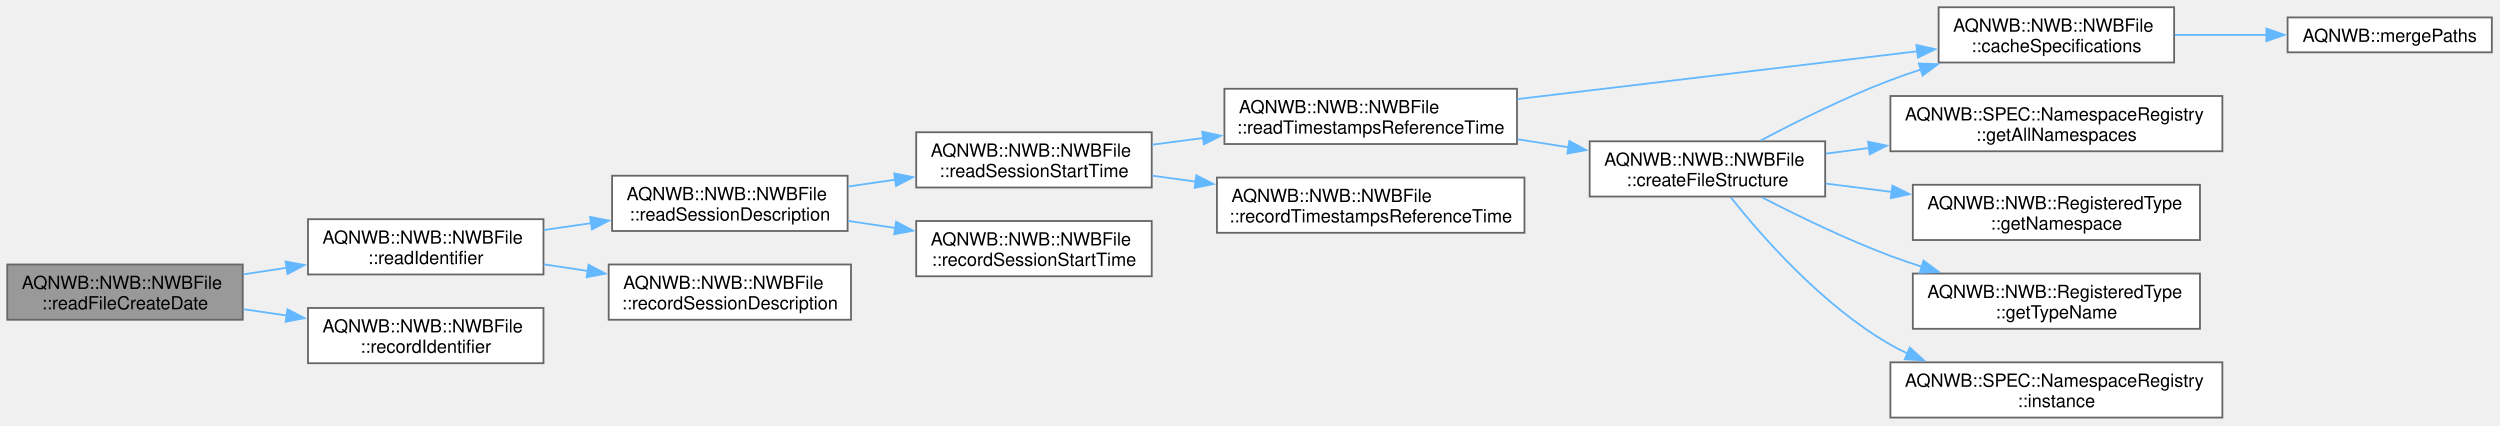
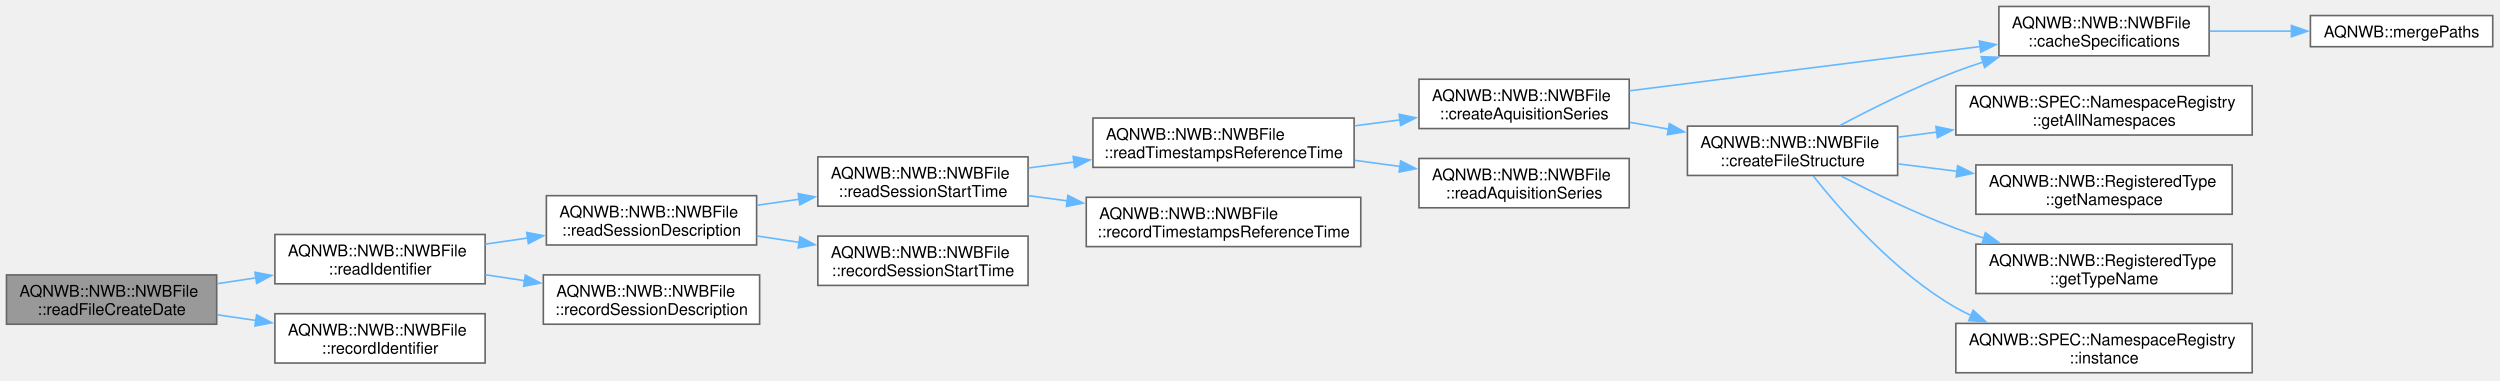
- <svg xmlns="http://www.w3.org/2000/svg" xmlns:xlink="http://www.w3.org/1999/xlink" width="1380pt" height="235pt" viewBox="0.00 0.00 1380.00 235.00">
+ <svg xmlns="http://www.w3.org/2000/svg" xmlns:xlink="http://www.w3.org/1999/xlink" width="1546pt" height="235pt" viewBox="0.00 0.00 1546.00 235.00">
  <g id="graph0" class="graph" transform="scale(1 1) rotate(0) translate(4 230.5)">
    <g id="Node000001" class="node">
      <g id="a_Node000001">
        <a xlink:title=" ">
-           <polygon fill="#999999" stroke="#666666" points="130,-84.5 0,-84.5 0,-54 130,-54 130,-84.5" />
-           <text xml:space="preserve" text-anchor="start" x="8" y="-71" font-family="Helvetica,sans-Serif" font-size="10.00">AQNWB::NWB::NWBFile</text>
-           <text xml:space="preserve" text-anchor="middle" x="65" y="-59.75" font-family="Helvetica,sans-Serif" font-size="10.00">::readFileCreateDate</text>
+           <polygon fill="#999999" stroke="#666666" points="130,-60.5 0,-60.5 0,-30 130,-30 130,-60.5" />
+           <text xml:space="preserve" text-anchor="start" x="8" y="-47" font-family="Helvetica,sans-Serif" font-size="10.00">AQNWB::NWB::NWBFile</text>
+           <text xml:space="preserve" text-anchor="middle" x="65" y="-35.75" font-family="Helvetica,sans-Serif" font-size="10.00">::readFileCreateDate</text>
        </a>
      </g>
    </g>
    <g id="Node000002" class="node">
      <g id="a_Node000002">
        <a xlink:href="class_a_q_n_w_b_1_1_n_w_b_1_1_n_w_b_file.html#abae17504e9ba927509296efaf5fc99e2" target="_top" xlink:title=" ">
-           <polygon fill="white" stroke="#666666" points="296,-109.5 166,-109.5 166,-79 296,-79 296,-109.5" />
-           <text xml:space="preserve" text-anchor="start" x="174" y="-96" font-family="Helvetica,sans-Serif" font-size="10.00">AQNWB::NWB::NWBFile</text>
-           <text xml:space="preserve" text-anchor="middle" x="231" y="-84.75" font-family="Helvetica,sans-Serif" font-size="10.00">::readIdentifier</text>
+           <polygon fill="white" stroke="#666666" points="296,-85.5 166,-85.5 166,-55 296,-55 296,-85.5" />
+           <text xml:space="preserve" text-anchor="start" x="174" y="-72" font-family="Helvetica,sans-Serif" font-size="10.00">AQNWB::NWB::NWBFile</text>
+           <text xml:space="preserve" text-anchor="middle" x="231" y="-60.75" font-family="Helvetica,sans-Serif" font-size="10.00">::readIdentifier</text>
        </a>
      </g>
    </g>
    <g id="edge1_Node000001_Node000002" class="edge">
      <g id="a_edge1_Node000001_Node000002">
        <a xlink:title=" ">
-           <path fill="none" stroke="#63b8ff" d="M130.35,-79.06C138.21,-80.26 146.31,-81.49 154.33,-82.71" />
-           <polygon fill="#63b8ff" stroke="#63b8ff" points="153.66,-86.15 164.07,-84.2 154.72,-79.23 153.66,-86.15" />
-         </a>
-       </g>
-     </g>
-     <g id="Node000016" class="node">
-       <g id="a_Node000016">
+           <path fill="none" stroke="#63b8ff" d="M130.35,-55.06C138.21,-56.26 146.31,-57.49 154.33,-58.71" />
+           <polygon fill="#63b8ff" stroke="#63b8ff" points="153.66,-62.15 164.07,-60.2 154.72,-55.23 153.66,-62.15" />
+         </a>
+       </g>
+     </g>
+     <g id="Node000018" class="node">
+       <g id="a_Node000018">
        <a xlink:href="class_a_q_n_w_b_1_1_n_w_b_1_1_n_w_b_file.html#a407344117736e00a6f38459330af2bde" target="_top" xlink:title=" ">
-           <polygon fill="white" stroke="#666666" points="296,-60.5 166,-60.5 166,-30 296,-30 296,-60.5" />
-           <text xml:space="preserve" text-anchor="start" x="174" y="-47" font-family="Helvetica,sans-Serif" font-size="10.00">AQNWB::NWB::NWBFile</text>
-           <text xml:space="preserve" text-anchor="middle" x="231" y="-35.75" font-family="Helvetica,sans-Serif" font-size="10.00">::recordIdentifier</text>
-         </a>
-       </g>
-     </g>
-     <g id="edge16_Node000001_Node000016" class="edge">
-       <g id="a_edge16_Node000001_Node000016">
-         <a xlink:title=" ">
-           <path fill="none" stroke="#63b8ff" d="M130.35,-59.83C138.21,-58.68 146.31,-57.5 154.33,-56.32" />
-           <polygon fill="#63b8ff" stroke="#63b8ff" points="154.68,-59.81 164.07,-54.9 153.67,-52.88 154.68,-59.81" />
+           <polygon fill="white" stroke="#666666" points="296,-36.5 166,-36.5 166,-6 296,-6 296,-36.5" />
+           <text xml:space="preserve" text-anchor="start" x="174" y="-23" font-family="Helvetica,sans-Serif" font-size="10.00">AQNWB::NWB::NWBFile</text>
+           <text xml:space="preserve" text-anchor="middle" x="231" y="-11.75" font-family="Helvetica,sans-Serif" font-size="10.00">::recordIdentifier</text>
+         </a>
+       </g>
+     </g>
+     <g id="edge18_Node000001_Node000018" class="edge">
+       <g id="a_edge18_Node000001_Node000018">
+         <a xlink:title=" ">
+           <path fill="none" stroke="#63b8ff" d="M130.35,-35.83C138.21,-34.68 146.31,-33.5 154.33,-32.32" />
+           <polygon fill="#63b8ff" stroke="#63b8ff" points="154.68,-35.81 164.07,-30.9 153.67,-28.88 154.68,-35.81" />
        </a>
      </g>
    </g>
    <g id="Node000003" class="node">
      <g id="a_Node000003">
        <a xlink:href="class_a_q_n_w_b_1_1_n_w_b_1_1_n_w_b_file.html#a5b62d301f9653fcf0cf083300362b371" target="_top" xlink:title=" ">
-           <polygon fill="white" stroke="#666666" points="463.88,-133.5 333.88,-133.5 333.88,-103 463.88,-103 463.88,-133.5" />
-           <text xml:space="preserve" text-anchor="start" x="341.88" y="-120" font-family="Helvetica,sans-Serif" font-size="10.00">AQNWB::NWB::NWBFile</text>
-           <text xml:space="preserve" text-anchor="middle" x="398.88" y="-108.75" font-family="Helvetica,sans-Serif" font-size="10.00">::readSessionDescription</text>
+           <polygon fill="white" stroke="#666666" points="463.88,-109.5 333.88,-109.5 333.88,-79 463.88,-79 463.88,-109.5" />
+           <text xml:space="preserve" text-anchor="start" x="341.88" y="-96" font-family="Helvetica,sans-Serif" font-size="10.00">AQNWB::NWB::NWBFile</text>
+           <text xml:space="preserve" text-anchor="middle" x="398.88" y="-84.75" font-family="Helvetica,sans-Serif" font-size="10.00">::readSessionDescription</text>
        </a>
      </g>
    </g>
    <g id="edge2_Node000002_Node000003" class="edge">
      <g id="a_edge2_Node000002_Node000003">
        <a xlink:title=" ">
-           <path fill="none" stroke="#63b8ff" d="M296.13,-103.53C304.69,-104.77 313.53,-106.05 322.26,-107.31" />
-           <polygon fill="#63b8ff" stroke="#63b8ff" points="321.74,-110.77 332.14,-108.74 322.75,-103.84 321.74,-110.77" />
-         </a>
-       </g>
-     </g>
-     <g id="Node000015" class="node">
-       <g id="a_Node000015">
+           <path fill="none" stroke="#63b8ff" d="M296.13,-79.53C304.69,-80.77 313.53,-82.05 322.26,-83.31" />
+           <polygon fill="#63b8ff" stroke="#63b8ff" points="321.74,-86.77 332.14,-84.74 322.75,-79.84 321.74,-86.77" />
+         </a>
+       </g>
+     </g>
+     <g id="Node000017" class="node">
+       <g id="a_Node000017">
        <a xlink:href="class_a_q_n_w_b_1_1_n_w_b_1_1_n_w_b_file.html#aa3a0f1d0f63f8bf7160257186cd2273d" target="_top" xlink:title=" ">
-           <polygon fill="white" stroke="#666666" points="465.75,-84.5 332,-84.5 332,-54 465.75,-54 465.75,-84.5" />
-           <text xml:space="preserve" text-anchor="start" x="340" y="-71" font-family="Helvetica,sans-Serif" font-size="10.00">AQNWB::NWB::NWBFile</text>
-           <text xml:space="preserve" text-anchor="middle" x="398.88" y="-59.75" font-family="Helvetica,sans-Serif" font-size="10.00">::recordSessionDescription</text>
-         </a>
-       </g>
-     </g>
-     <g id="edge15_Node000002_Node000015" class="edge">
-       <g id="a_edge15_Node000002_Node000015">
-         <a xlink:title=" ">
-           <path fill="none" stroke="#63b8ff" d="M296.13,-84.58C304.06,-83.39 312.24,-82.16 320.34,-80.94" />
-           <polygon fill="#63b8ff" stroke="#63b8ff" points="320.86,-84.4 330.22,-79.45 319.81,-77.48 320.86,-84.4" />
+           <polygon fill="white" stroke="#666666" points="465.75,-60.5 332,-60.5 332,-30 465.75,-30 465.75,-60.5" />
+           <text xml:space="preserve" text-anchor="start" x="340" y="-47" font-family="Helvetica,sans-Serif" font-size="10.00">AQNWB::NWB::NWBFile</text>
+           <text xml:space="preserve" text-anchor="middle" x="398.88" y="-35.75" font-family="Helvetica,sans-Serif" font-size="10.00">::recordSessionDescription</text>
+         </a>
+       </g>
+     </g>
+     <g id="edge17_Node000002_Node000017" class="edge">
+       <g id="a_edge17_Node000002_Node000017">
+         <a xlink:title=" ">
+           <path fill="none" stroke="#63b8ff" d="M296.13,-60.58C304.06,-59.39 312.24,-58.16 320.34,-56.94" />
+           <polygon fill="#63b8ff" stroke="#63b8ff" points="320.86,-60.4 330.22,-55.45 319.81,-53.48 320.86,-60.4" />
        </a>
      </g>
    </g>
    <g id="Node000004" class="node">
      <g id="a_Node000004">
        <a xlink:href="class_a_q_n_w_b_1_1_n_w_b_1_1_n_w_b_file.html#ac12eceea7bcebc1243eac9a64d4190b0" target="_top" xlink:title=" ">
-           <polygon fill="white" stroke="#666666" points="631.75,-157.5 501.75,-157.5 501.75,-127 631.75,-127 631.75,-157.5" />
-           <text xml:space="preserve" text-anchor="start" x="509.75" y="-144" font-family="Helvetica,sans-Serif" font-size="10.00">AQNWB::NWB::NWBFile</text>
-           <text xml:space="preserve" text-anchor="middle" x="566.75" y="-132.75" font-family="Helvetica,sans-Serif" font-size="10.00">::readSessionStartTime</text>
+           <polygon fill="white" stroke="#666666" points="631.75,-133.5 501.75,-133.5 501.75,-103 631.75,-103 631.75,-133.5" />
+           <text xml:space="preserve" text-anchor="start" x="509.75" y="-120" font-family="Helvetica,sans-Serif" font-size="10.00">AQNWB::NWB::NWBFile</text>
+           <text xml:space="preserve" text-anchor="middle" x="566.75" y="-108.75" font-family="Helvetica,sans-Serif" font-size="10.00">::readSessionStartTime</text>
        </a>
      </g>
    </g>
    <g id="edge3_Node000003_Node000004" class="edge">
      <g id="a_edge3_Node000003_Node000004">
        <a xlink:title=" ">
-           <path fill="none" stroke="#63b8ff" d="M464.01,-127.53C472.56,-128.77 481.4,-130.05 490.13,-131.31" />
-           <polygon fill="#63b8ff" stroke="#63b8ff" points="489.62,-134.77 500.02,-132.74 490.62,-127.84 489.62,-134.77" />
-         </a>
-       </g>
-     </g>
-     <g id="Node000014" class="node">
-       <g id="a_Node000014">
+           <path fill="none" stroke="#63b8ff" d="M464.01,-103.53C472.56,-104.77 481.4,-106.05 490.13,-107.31" />
+           <polygon fill="#63b8ff" stroke="#63b8ff" points="489.62,-110.77 500.02,-108.74 490.62,-103.84 489.62,-110.77" />
+         </a>
+       </g>
+     </g>
+     <g id="Node000016" class="node">
+       <g id="a_Node000016">
        <a xlink:href="class_a_q_n_w_b_1_1_n_w_b_1_1_n_w_b_file.html#a3ecf0a3b95b16b509c2446fc7c4d40b0" target="_top" xlink:title=" ">
-           <polygon fill="white" stroke="#666666" points="631.75,-108.5 501.75,-108.5 501.75,-78 631.75,-78 631.75,-108.5" />
-           <text xml:space="preserve" text-anchor="start" x="509.75" y="-95" font-family="Helvetica,sans-Serif" font-size="10.00">AQNWB::NWB::NWBFile</text>
-           <text xml:space="preserve" text-anchor="middle" x="566.75" y="-83.75" font-family="Helvetica,sans-Serif" font-size="10.00">::recordSessionStartTime</text>
-         </a>
-       </g>
-     </g>
-     <g id="edge14_Node000003_Node000014" class="edge">
-       <g id="a_edge14_Node000003_Node000014">
-         <a xlink:title=" ">
-           <path fill="none" stroke="#63b8ff" d="M464.01,-108.58C472.56,-107.29 481.4,-105.96 490.13,-104.65" />
-           <polygon fill="#63b8ff" stroke="#63b8ff" points="490.65,-108.11 500.02,-103.16 489.61,-101.19 490.65,-108.11" />
+           <polygon fill="white" stroke="#666666" points="631.75,-84.5 501.75,-84.5 501.75,-54 631.75,-54 631.75,-84.5" />
+           <text xml:space="preserve" text-anchor="start" x="509.75" y="-71" font-family="Helvetica,sans-Serif" font-size="10.00">AQNWB::NWB::NWBFile</text>
+           <text xml:space="preserve" text-anchor="middle" x="566.75" y="-59.75" font-family="Helvetica,sans-Serif" font-size="10.00">::recordSessionStartTime</text>
+         </a>
+       </g>
+     </g>
+     <g id="edge16_Node000003_Node000016" class="edge">
+       <g id="a_edge16_Node000003_Node000016">
+         <a xlink:title=" ">
+           <path fill="none" stroke="#63b8ff" d="M464.01,-84.58C472.56,-83.29 481.4,-81.96 490.13,-80.65" />
+           <polygon fill="#63b8ff" stroke="#63b8ff" points="490.65,-84.11 500.02,-79.16 489.61,-77.19 490.65,-84.11" />
        </a>
      </g>
    </g>
    <g id="Node000005" class="node">
      <g id="a_Node000005">
        <a xlink:href="class_a_q_n_w_b_1_1_n_w_b_1_1_n_w_b_file.html#aa611b4def3f53c508ddd8ec71944ffe7" target="_top" xlink:title=" ">
-           <polygon fill="white" stroke="#666666" points="833.38,-181.5 671.88,-181.5 671.88,-151 833.38,-151 833.38,-181.5" />
-           <text xml:space="preserve" text-anchor="start" x="679.88" y="-168" font-family="Helvetica,sans-Serif" font-size="10.00">AQNWB::NWB::NWBFile</text>
-           <text xml:space="preserve" text-anchor="middle" x="752.62" y="-156.75" font-family="Helvetica,sans-Serif" font-size="10.00">::readTimestampsReferenceTime</text>
+           <polygon fill="white" stroke="#666666" points="833.38,-157.5 671.88,-157.5 671.88,-127 833.38,-127 833.38,-157.5" />
+           <text xml:space="preserve" text-anchor="start" x="679.88" y="-144" font-family="Helvetica,sans-Serif" font-size="10.00">AQNWB::NWB::NWBFile</text>
+           <text xml:space="preserve" text-anchor="middle" x="752.62" y="-132.75" font-family="Helvetica,sans-Serif" font-size="10.00">::readTimestampsReferenceTime</text>
        </a>
      </g>
    </g>
    <g id="edge4_Node000004_Node000005" class="edge">
      <g id="a_edge4_Node000004_Node000005">
        <a xlink:title=" ">
-           <path fill="none" stroke="#63b8ff" d="M632.06,-150.64C641.22,-151.84 650.77,-153.09 660.32,-154.33" />
-           <polygon fill="#63b8ff" stroke="#63b8ff" points="659.64,-157.77 670,-155.6 660.54,-150.83 659.64,-157.77" />
+           <path fill="none" stroke="#63b8ff" d="M632.06,-126.64C641.22,-127.84 650.77,-129.09 660.32,-130.33" />
+           <polygon fill="#63b8ff" stroke="#63b8ff" points="659.64,-133.77 670,-131.6 660.54,-126.83 659.64,-133.77" />
+         </a>
+       </g>
+     </g>
+     <g id="Node000015" class="node">
+       <g id="a_Node000015">
+         <a xlink:href="class_a_q_n_w_b_1_1_n_w_b_1_1_n_w_b_file.html#a36db3290c76301b9af8a030cb975d516" target="_top" xlink:title=" ">
+           <polygon fill="white" stroke="#666666" points="837.5,-108.5 667.75,-108.5 667.75,-78 837.5,-78 837.5,-108.5" />
+           <text xml:space="preserve" text-anchor="start" x="675.75" y="-95" font-family="Helvetica,sans-Serif" font-size="10.00">AQNWB::NWB::NWBFile</text>
+           <text xml:space="preserve" text-anchor="middle" x="752.62" y="-83.75" font-family="Helvetica,sans-Serif" font-size="10.00">::recordTimestampsReferenceTime</text>
+         </a>
+       </g>
+     </g>
+     <g id="edge15_Node000004_Node000015" class="edge">
+       <g id="a_edge15_Node000004_Node000015">
+         <a xlink:title=" ">
+           <path fill="none" stroke="#63b8ff" d="M632.06,-109.51C639.89,-108.44 648.02,-107.34 656.18,-106.23" />
+           <polygon fill="#63b8ff" stroke="#63b8ff" points="656.38,-109.73 665.81,-104.92 655.43,-102.8 656.38,-109.73" />
+         </a>
+       </g>
+     </g>
+     <g id="Node000006" class="node">
+       <g id="a_Node000006">
+         <a xlink:href="class_a_q_n_w_b_1_1_n_w_b_1_1_n_w_b_file.html#a116bb371a6ef2fec0a442530ce4c5344" target="_top" xlink:title=" ">
+           <polygon fill="white" stroke="#666666" points="1003.5,-181.5 873.5,-181.5 873.5,-151 1003.5,-151 1003.5,-181.5" />
+           <text xml:space="preserve" text-anchor="start" x="881.5" y="-168" font-family="Helvetica,sans-Serif" font-size="10.00">AQNWB::NWB::NWBFile</text>
+           <text xml:space="preserve" text-anchor="middle" x="938.5" y="-156.75" font-family="Helvetica,sans-Serif" font-size="10.00">::createAquisitionSeries</text>
+         </a>
+       </g>
+     </g>
+     <g id="edge5_Node000005_Node000006" class="edge">
+       <g id="a_edge5_Node000005_Node000006">
+         <a xlink:title=" ">
+           <path fill="none" stroke="#63b8ff" d="M833.74,-152.71C843.1,-153.93 852.62,-155.17 861.91,-156.38" />
+           <polygon fill="#63b8ff" stroke="#63b8ff" points="861.24,-159.83 871.61,-157.65 862.15,-152.88 861.24,-159.83" />
+         </a>
+       </g>
+     </g>
+     <g id="Node000014" class="node">
+       <g id="a_Node000014">
+         <a xlink:href="class_a_q_n_w_b_1_1_n_w_b_1_1_n_w_b_file.html#a4c5e30290b87e858aea55a327e835e77" target="_top" xlink:title=" ">
+           <polygon fill="white" stroke="#666666" points="1003.5,-132.5 873.5,-132.5 873.5,-102 1003.5,-102 1003.5,-132.5" />
+           <text xml:space="preserve" text-anchor="start" x="881.5" y="-119" font-family="Helvetica,sans-Serif" font-size="10.00">AQNWB::NWB::NWBFile</text>
+           <text xml:space="preserve" text-anchor="middle" x="938.5" y="-107.75" font-family="Helvetica,sans-Serif" font-size="10.00">::readAquisitionSeries</text>
+         </a>
+       </g>
+     </g>
+     <g id="edge14_Node000005_Node000014" class="edge">
+       <g id="a_edge14_Node000005_Node000014">
+         <a xlink:title=" ">
+           <path fill="none" stroke="#63b8ff" d="M833.74,-131.36C843.1,-130.09 852.62,-128.79 861.91,-127.53" />
+           <polygon fill="#63b8ff" stroke="#63b8ff" points="862.17,-131.02 871.61,-126.21 861.23,-124.09 862.17,-131.02" />
+         </a>
+       </g>
+     </g>
+     <g id="Node000007" class="node">
+       <g id="a_Node000007">
+         <a xlink:href="class_a_q_n_w_b_1_1_n_w_b_1_1_n_w_b_file.html#aaf2e07b4e912fc34ab052d38f92e6cdd" target="_top" xlink:title="Saves the specification files for the schema.">
+           <polygon fill="white" stroke="#666666" points="1362.12,-226.5 1232.12,-226.5 1232.12,-196 1362.12,-196 1362.12,-226.5" />
+           <text xml:space="preserve" text-anchor="start" x="1240.12" y="-213" font-family="Helvetica,sans-Serif" font-size="10.00">AQNWB::NWB::NWBFile</text>
+           <text xml:space="preserve" text-anchor="middle" x="1297.12" y="-201.75" font-family="Helvetica,sans-Serif" font-size="10.00">::cacheSpecifications</text>
+         </a>
+       </g>
+     </g>
+     <g id="edge6_Node000006_Node000007" class="edge">
+       <g id="a_edge6_Node000006_Node000007">
+         <a xlink:title=" ">
+           <path fill="none" stroke="#63b8ff" d="M1003.67,-174.35C1064.58,-182.03 1156.16,-193.59 1220.57,-201.72" />
+           <polygon fill="#63b8ff" stroke="#63b8ff" points="1220.01,-205.17 1230.37,-202.95 1220.89,-198.23 1220.01,-205.17" />
+         </a>
+       </g>
+     </g>
+     <g id="Node000009" class="node">
+       <g id="a_Node000009">
+         <a xlink:href="class_a_q_n_w_b_1_1_n_w_b_1_1_n_w_b_file.html#a71bd7b910a7ec89bdaf36304d67bfef1" target="_top" xlink:title="Creates the default file structure. Note, this function will fail if the file is in a mode where new ...">
+           <polygon fill="white" stroke="#666666" points="1169.5,-152.5 1039.5,-152.5 1039.5,-122 1169.5,-122 1169.5,-152.5" />
+           <text xml:space="preserve" text-anchor="start" x="1047.5" y="-139" font-family="Helvetica,sans-Serif" font-size="10.00">AQNWB::NWB::NWBFile</text>
+           <text xml:space="preserve" text-anchor="middle" x="1104.5" y="-127.75" font-family="Helvetica,sans-Serif" font-size="10.00">::createFileStructure</text>
+         </a>
+       </g>
+     </g>
+     <g id="edge8_Node000006_Node000009" class="edge">
+       <g id="a_edge8_Node000006_Node000009">
+         <a xlink:title=" ">
+           <path fill="none" stroke="#63b8ff" d="M1003.85,-154.87C1011.71,-153.48 1019.81,-152.05 1027.83,-150.63" />
+           <polygon fill="#63b8ff" stroke="#63b8ff" points="1028.34,-154.09 1037.58,-148.91 1027.12,-147.2 1028.34,-154.09" />
+         </a>
+       </g>
+     </g>
+     <g id="Node000008" class="node">
+       <g id="a_Node000008">
+         <a xlink:href="namespace_a_q_n_w_b.html#a31983dbaaa85c2e355b9687fc0ef1881" target="_top" xlink:title="Merge two paths into a single path, handling extra trailing and starting &quot;/&quot;.">
+           <polygon fill="white" stroke="#666666" points="1537.5,-220.88 1424.75,-220.88 1424.75,-201.62 1537.5,-201.62 1537.5,-220.88" />
+           <text xml:space="preserve" text-anchor="middle" x="1481.12" y="-207.38" font-family="Helvetica,sans-Serif" font-size="10.00">AQNWB::mergePaths</text>
+         </a>
+       </g>
+     </g>
+     <g id="edge7_Node000007_Node000008" class="edge">
+       <g id="a_edge7_Node000007_Node000008">
+         <a xlink:title=" ">
+           <path fill="none" stroke="#63b8ff" d="M1362.55,-211.25C1379,-211.25 1396.72,-211.25 1413.29,-211.25" />
+           <polygon fill="#63b8ff" stroke="#63b8ff" points="1413.03,-214.75 1423.03,-211.25 1413.03,-207.75 1413.03,-214.75" />
+         </a>
+       </g>
+     </g>
+     <g id="edge9_Node000009_Node000007" class="edge">
+       <g id="a_edge9_Node000009_Node000007">
+         <a xlink:title=" ">
+           <path fill="none" stroke="#63b8ff" d="M1133.75,-152.86C1153.44,-163.29 1180.55,-176.79 1205.5,-186.25 1211.03,-188.35 1216.81,-190.35 1222.67,-192.25" />
+           <polygon fill="#63b8ff" stroke="#63b8ff" points="1221.2,-195.46 1231.79,-195.09 1223.28,-188.77 1221.2,-195.46" />
+         </a>
+       </g>
+     </g>
+     <g id="Node000010" class="node">
+       <g id="a_Node000010">
+         <a xlink:href="class_a_q_n_w_b_1_1_s_p_e_c_1_1_namespace_registry.html#aceded37c693bb2f6aa21a5945a13557c" target="_top" xlink:title="Get all registered namespaces.">
+           <polygon fill="white" stroke="#666666" points="1388.75,-177.5 1205.5,-177.5 1205.5,-147 1388.75,-147 1388.75,-177.5" />
+           <text xml:space="preserve" text-anchor="start" x="1213.5" y="-164" font-family="Helvetica,sans-Serif" font-size="10.00">AQNWB::SPEC::NamespaceRegistry</text>
+           <text xml:space="preserve" text-anchor="middle" x="1297.12" y="-152.75" font-family="Helvetica,sans-Serif" font-size="10.00">::getAllNamespaces</text>
+         </a>
+       </g>
+     </g>
+     <g id="edge10_Node000009_Node000010" class="edge">
+       <g id="a_edge10_Node000009_Node000010">
+         <a xlink:title=" ">
+           <path fill="none" stroke="#63b8ff" d="M1169.77,-145.68C1177.57,-146.7 1185.69,-147.77 1193.87,-148.84" />
+           <polygon fill="#63b8ff" stroke="#63b8ff" points="1193.18,-152.28 1203.55,-150.11 1194.09,-145.34 1193.18,-152.28" />
+         </a>
+       </g>
+     </g>
+     <g id="Node000011" class="node">
+       <g id="a_Node000011">
+         <a xlink:href="class_a_q_n_w_b_1_1_n_w_b_1_1_registered_type.html#a651f3d7e5cc28dc93888e8a821c5aa1c" target="_top" xlink:title="Get the schema namespace of the class type.">
+           <polygon fill="white" stroke="#666666" points="1376.38,-128.5 1217.88,-128.5 1217.88,-98 1376.38,-98 1376.38,-128.5" />
+           <text xml:space="preserve" text-anchor="start" x="1225.88" y="-115" font-family="Helvetica,sans-Serif" font-size="10.00">AQNWB::NWB::RegisteredType</text>
+           <text xml:space="preserve" text-anchor="middle" x="1297.12" y="-103.75" font-family="Helvetica,sans-Serif" font-size="10.00">::getNamespace</text>
+         </a>
+       </g>
+     </g>
+     <g id="edge11_Node000009_Node000011" class="edge">
+       <g id="a_edge11_Node000009_Node000011">
+         <a xlink:title=" ">
+           <path fill="none" stroke="#63b8ff" d="M1169.77,-129.16C1181.52,-127.68 1193.98,-126.11 1206.31,-124.56" />
+           <polygon fill="#63b8ff" stroke="#63b8ff" points="1206.6,-128.05 1216.08,-123.33 1205.72,-121.1 1206.6,-128.05" />
+         </a>
+       </g>
+     </g>
+     <g id="Node000012" class="node">
+       <g id="a_Node000012">
+         <a xlink:href="class_a_q_n_w_b_1_1_n_w_b_1_1_registered_type.html#a150f881ad61cb8352eea7ddba47bc6ad" target="_top" xlink:title="Get the name of the class type.">
+           <polygon fill="white" stroke="#666666" points="1376.38,-79.5 1217.88,-79.5 1217.88,-49 1376.38,-49 1376.38,-79.5" />
+           <text xml:space="preserve" text-anchor="start" x="1225.88" y="-66" font-family="Helvetica,sans-Serif" font-size="10.00">AQNWB::NWB::RegisteredType</text>
+           <text xml:space="preserve" text-anchor="middle" x="1297.12" y="-54.75" font-family="Helvetica,sans-Serif" font-size="10.00">::getTypeName</text>
+         </a>
+       </g>
+     </g>
+     <g id="edge12_Node000009_Node000012" class="edge">
+       <g id="a_edge12_Node000009_Node000012">
+         <a xlink:title=" ">
+           <path fill="none" stroke="#63b8ff" d="M1134.65,-121.55C1154.28,-111.41 1180.97,-98.44 1205.5,-89.25 1211.14,-87.14 1217.03,-85.12 1222.99,-83.2" />
+           <polygon fill="#63b8ff" stroke="#63b8ff" points="1223.78,-86.62 1232.3,-80.33 1221.71,-79.94 1223.78,-86.62" />
        </a>
      </g>
    </g>
    <g id="Node000013" class="node">
      <g id="a_Node000013">
-         <a xlink:href="class_a_q_n_w_b_1_1_n_w_b_1_1_n_w_b_file.html#a36db3290c76301b9af8a030cb975d516" target="_top" xlink:title=" ">
-           <polygon fill="white" stroke="#666666" points="837.5,-132.5 667.75,-132.5 667.75,-102 837.5,-102 837.5,-132.5" />
-           <text xml:space="preserve" text-anchor="start" x="675.75" y="-119" font-family="Helvetica,sans-Serif" font-size="10.00">AQNWB::NWB::NWBFile</text>
-           <text xml:space="preserve" text-anchor="middle" x="752.62" y="-107.75" font-family="Helvetica,sans-Serif" font-size="10.00">::recordTimestampsReferenceTime</text>
-         </a>
-       </g>
-     </g>
-     <g id="edge13_Node000004_Node000013" class="edge">
-       <g id="a_edge13_Node000004_Node000013">
-         <a xlink:title=" ">
-           <path fill="none" stroke="#63b8ff" d="M632.06,-133.51C639.89,-132.44 648.02,-131.34 656.18,-130.23" />
-           <polygon fill="#63b8ff" stroke="#63b8ff" points="656.38,-133.73 665.81,-128.92 655.43,-126.8 656.38,-133.73" />
-         </a>
-       </g>
-     </g>
-     <g id="Node000006" class="node">
-       <g id="a_Node000006">
-         <a xlink:href="class_a_q_n_w_b_1_1_n_w_b_1_1_n_w_b_file.html#aaf2e07b4e912fc34ab052d38f92e6cdd" target="_top" xlink:title="Saves the specification files for the schema.">
-           <polygon fill="white" stroke="#666666" points="1196.12,-226.5 1066.12,-226.5 1066.12,-196 1196.12,-196 1196.12,-226.5" />
-           <text xml:space="preserve" text-anchor="start" x="1074.12" y="-213" font-family="Helvetica,sans-Serif" font-size="10.00">AQNWB::NWB::NWBFile</text>
-           <text xml:space="preserve" text-anchor="middle" x="1131.12" y="-201.75" font-family="Helvetica,sans-Serif" font-size="10.00">::cacheSpecifications</text>
-         </a>
-       </g>
-     </g>
-     <g id="edge5_Node000005_Node000006" class="edge">
-       <g id="a_edge5_Node000005_Node000006">
-         <a xlink:title=" ">
-           <path fill="none" stroke="#63b8ff" d="M833.47,-175.79C898.73,-183.59 990.37,-194.55 1054.47,-202.21" />
-           <polygon fill="#63b8ff" stroke="#63b8ff" points="1053.86,-205.66 1064.2,-203.37 1054.69,-198.71 1053.86,-205.66" />
-         </a>
-       </g>
-     </g>
-     <g id="Node000008" class="node">
-       <g id="a_Node000008">
-         <a xlink:href="class_a_q_n_w_b_1_1_n_w_b_1_1_n_w_b_file.html#a71bd7b910a7ec89bdaf36304d67bfef1" target="_top" xlink:title="Creates the default file structure. Note, this function will fail if the file is in a mode where new ...">
-           <polygon fill="white" stroke="#666666" points="1003.5,-152.5 873.5,-152.5 873.5,-122 1003.5,-122 1003.5,-152.5" />
-           <text xml:space="preserve" text-anchor="start" x="881.5" y="-139" font-family="Helvetica,sans-Serif" font-size="10.00">AQNWB::NWB::NWBFile</text>
-           <text xml:space="preserve" text-anchor="middle" x="938.5" y="-127.75" font-family="Helvetica,sans-Serif" font-size="10.00">::createFileStructure</text>
-         </a>
-       </g>
-     </g>
-     <g id="edge7_Node000005_Node000008" class="edge">
-       <g id="a_edge7_Node000005_Node000008">
-         <a xlink:title=" ">
-           <path fill="none" stroke="#63b8ff" d="M833.74,-153.61C843.1,-152.14 852.62,-150.64 861.91,-149.17" />
-           <polygon fill="#63b8ff" stroke="#63b8ff" points="862.28,-152.66 871.61,-147.64 861.19,-145.74 862.28,-152.66" />
-         </a>
-       </g>
-     </g>
-     <g id="Node000007" class="node">
-       <g id="a_Node000007">
-         <a xlink:href="namespace_a_q_n_w_b.html#a31983dbaaa85c2e355b9687fc0ef1881" target="_top" xlink:title="Merge two paths into a single path, handling extra trailing and starting &quot;/&quot;.">
-           <polygon fill="white" stroke="#666666" points="1371.5,-220.88 1258.75,-220.88 1258.75,-201.62 1371.5,-201.62 1371.5,-220.88" />
-           <text xml:space="preserve" text-anchor="middle" x="1315.12" y="-207.38" font-family="Helvetica,sans-Serif" font-size="10.00">AQNWB::mergePaths</text>
-         </a>
-       </g>
-     </g>
-     <g id="edge6_Node000006_Node000007" class="edge">
-       <g id="a_edge6_Node000006_Node000007">
-         <a xlink:title=" ">
-           <path fill="none" stroke="#63b8ff" d="M1196.55,-211.25C1213,-211.25 1230.72,-211.25 1247.29,-211.25" />
-           <polygon fill="#63b8ff" stroke="#63b8ff" points="1247.03,-214.75 1257.03,-211.25 1247.03,-207.75 1247.03,-214.75" />
-         </a>
-       </g>
-     </g>
-     <g id="edge8_Node000008_Node000006" class="edge">
-       <g id="a_edge8_Node000008_Node000006">
-         <a xlink:title=" ">
-           <path fill="none" stroke="#63b8ff" d="M967.75,-152.86C987.44,-163.29 1014.55,-176.79 1039.5,-186.25 1045.03,-188.35 1050.81,-190.35 1056.67,-192.25" />
-           <polygon fill="#63b8ff" stroke="#63b8ff" points="1055.2,-195.46 1065.79,-195.09 1057.28,-188.77 1055.2,-195.46" />
-         </a>
-       </g>
-     </g>
-     <g id="Node000009" class="node">
-       <g id="a_Node000009">
-         <a xlink:href="class_a_q_n_w_b_1_1_s_p_e_c_1_1_namespace_registry.html#aceded37c693bb2f6aa21a5945a13557c" target="_top" xlink:title="Get all registered namespaces.">
-           <polygon fill="white" stroke="#666666" points="1222.75,-177.5 1039.5,-177.5 1039.5,-147 1222.75,-147 1222.75,-177.5" />
-           <text xml:space="preserve" text-anchor="start" x="1047.5" y="-164" font-family="Helvetica,sans-Serif" font-size="10.00">AQNWB::SPEC::NamespaceRegistry</text>
-           <text xml:space="preserve" text-anchor="middle" x="1131.12" y="-152.75" font-family="Helvetica,sans-Serif" font-size="10.00">::getAllNamespaces</text>
-         </a>
-       </g>
-     </g>
-     <g id="edge9_Node000008_Node000009" class="edge">
-       <g id="a_edge9_Node000008_Node000009">
-         <a xlink:title=" ">
-           <path fill="none" stroke="#63b8ff" d="M1003.77,-145.68C1011.57,-146.7 1019.69,-147.77 1027.87,-148.84" />
-           <polygon fill="#63b8ff" stroke="#63b8ff" points="1027.18,-152.28 1037.55,-150.11 1028.09,-145.34 1027.18,-152.28" />
-         </a>
-       </g>
-     </g>
-     <g id="Node000010" class="node">
-       <g id="a_Node000010">
-         <a xlink:href="class_a_q_n_w_b_1_1_n_w_b_1_1_registered_type.html#a651f3d7e5cc28dc93888e8a821c5aa1c" target="_top" xlink:title="Get the schema namespace of the class type.">
-           <polygon fill="white" stroke="#666666" points="1210.38,-128.5 1051.88,-128.5 1051.88,-98 1210.38,-98 1210.38,-128.5" />
-           <text xml:space="preserve" text-anchor="start" x="1059.88" y="-115" font-family="Helvetica,sans-Serif" font-size="10.00">AQNWB::NWB::RegisteredType</text>
-           <text xml:space="preserve" text-anchor="middle" x="1131.12" y="-103.75" font-family="Helvetica,sans-Serif" font-size="10.00">::getNamespace</text>
-         </a>
-       </g>
-     </g>
-     <g id="edge10_Node000008_Node000010" class="edge">
-       <g id="a_edge10_Node000008_Node000010">
-         <a xlink:title=" ">
-           <path fill="none" stroke="#63b8ff" d="M1003.77,-129.16C1015.52,-127.68 1027.98,-126.11 1040.31,-124.56" />
-           <polygon fill="#63b8ff" stroke="#63b8ff" points="1040.6,-128.05 1050.08,-123.33 1039.72,-121.1 1040.6,-128.05" />
-         </a>
-       </g>
-     </g>
-     <g id="Node000011" class="node">
-       <g id="a_Node000011">
-         <a xlink:href="class_a_q_n_w_b_1_1_n_w_b_1_1_registered_type.html#a150f881ad61cb8352eea7ddba47bc6ad" target="_top" xlink:title="Get the name of the class type.">
-           <polygon fill="white" stroke="#666666" points="1210.38,-79.5 1051.88,-79.5 1051.88,-49 1210.38,-49 1210.38,-79.5" />
-           <text xml:space="preserve" text-anchor="start" x="1059.88" y="-66" font-family="Helvetica,sans-Serif" font-size="10.00">AQNWB::NWB::RegisteredType</text>
-           <text xml:space="preserve" text-anchor="middle" x="1131.12" y="-54.75" font-family="Helvetica,sans-Serif" font-size="10.00">::getTypeName</text>
-         </a>
-       </g>
-     </g>
-     <g id="edge11_Node000008_Node000011" class="edge">
-       <g id="a_edge11_Node000008_Node000011">
-         <a xlink:title=" ">
-           <path fill="none" stroke="#63b8ff" d="M968.65,-121.55C988.28,-111.41 1014.97,-98.44 1039.5,-89.25 1045.14,-87.14 1051.03,-85.12 1056.99,-83.2" />
-           <polygon fill="#63b8ff" stroke="#63b8ff" points="1057.78,-86.62 1066.3,-80.33 1055.71,-79.94 1057.78,-86.62" />
-         </a>
-       </g>
-     </g>
-     <g id="Node000012" class="node">
-       <g id="a_Node000012">
        <a xlink:href="class_a_q_n_w_b_1_1_s_p_e_c_1_1_namespace_registry.html#a15d9c6f869f0270ad91a2af8067f5a88" target="_top" xlink:title="Get the singleton instance of the NamespaceRegistry.">
-           <polygon fill="white" stroke="#666666" points="1222.75,-30.5 1039.5,-30.5 1039.5,0 1222.75,0 1222.75,-30.5" />
-           <text xml:space="preserve" text-anchor="start" x="1047.5" y="-17" font-family="Helvetica,sans-Serif" font-size="10.00">AQNWB::SPEC::NamespaceRegistry</text>
-           <text xml:space="preserve" text-anchor="middle" x="1131.12" y="-5.75" font-family="Helvetica,sans-Serif" font-size="10.00">::instance</text>
-         </a>
-       </g>
-     </g>
-     <g id="edge12_Node000008_Node000012" class="edge">
-       <g id="a_edge12_Node000008_Node000012">
-         <a xlink:title=" ">
-           <path fill="none" stroke="#63b8ff" d="M951.29,-121.68C968.38,-100.17 1002.13,-61.63 1039.5,-40.25 1042.52,-38.52 1045.66,-36.91 1048.89,-35.4" />
-           <polygon fill="#63b8ff" stroke="#63b8ff" points="1050.19,-38.65 1058.04,-31.54 1047.47,-32.21 1050.19,-38.65" />
+           <polygon fill="white" stroke="#666666" points="1388.75,-30.5 1205.5,-30.5 1205.5,0 1388.75,0 1388.75,-30.5" />
+           <text xml:space="preserve" text-anchor="start" x="1213.5" y="-17" font-family="Helvetica,sans-Serif" font-size="10.00">AQNWB::SPEC::NamespaceRegistry</text>
+           <text xml:space="preserve" text-anchor="middle" x="1297.12" y="-5.75" font-family="Helvetica,sans-Serif" font-size="10.00">::instance</text>
+         </a>
+       </g>
+     </g>
+     <g id="edge13_Node000009_Node000013" class="edge">
+       <g id="a_edge13_Node000009_Node000013">
+         <a xlink:title=" ">
+           <path fill="none" stroke="#63b8ff" d="M1117.29,-121.68C1134.38,-100.17 1168.13,-61.63 1205.5,-40.25 1208.52,-38.52 1211.66,-36.91 1214.89,-35.4" />
+           <polygon fill="#63b8ff" stroke="#63b8ff" points="1216.19,-38.65 1224.04,-31.54 1213.47,-32.21 1216.19,-38.65" />
        </a>
      </g>
    </g>
  </g>
</svg>
